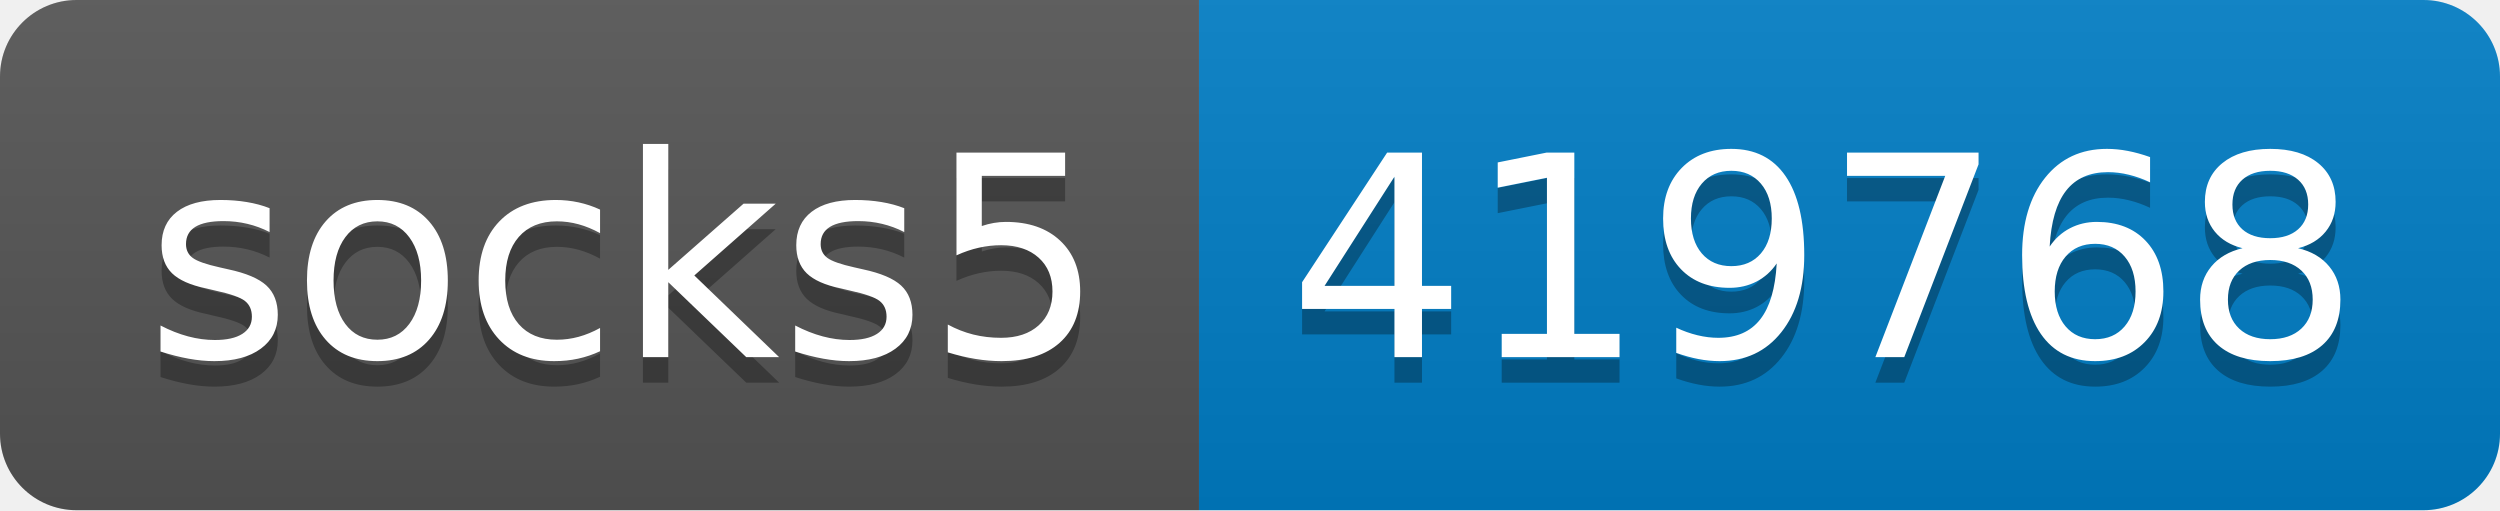
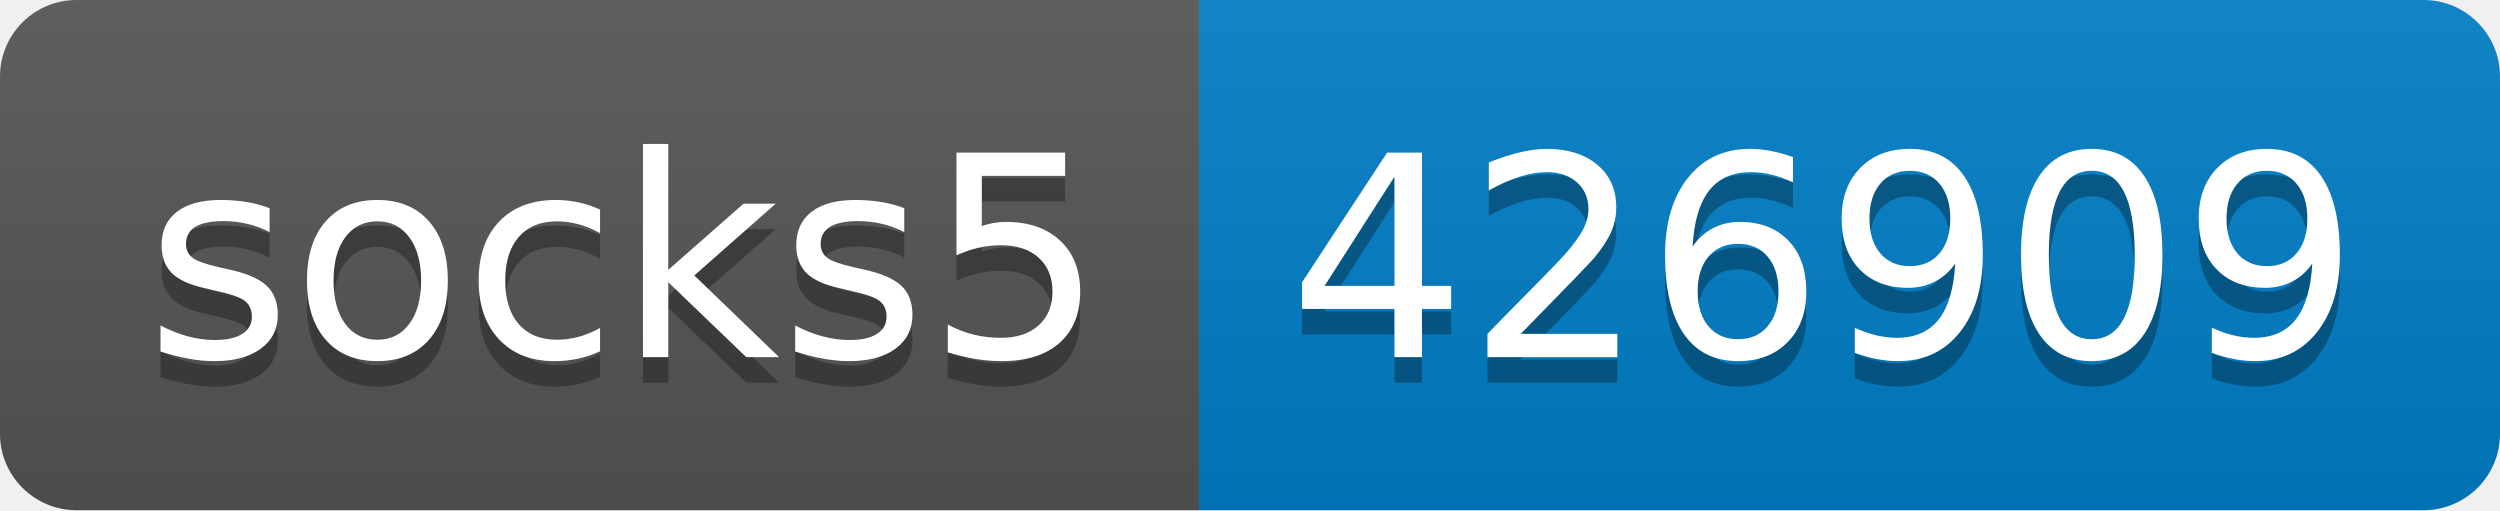
- <svg xmlns="http://www.w3.org/2000/svg" width="98" height="20" role="img" aria-label="socks5: 419768">
+ <svg xmlns="http://www.w3.org/2000/svg" width="98" height="20" role="img" aria-label="socks5: 426909">
  <linearGradient id="s" x2="0" y2="100%">
    <stop offset="0" stop-color="#bbb" stop-opacity=".1" />
    <stop offset="1" stop-opacity=".1" />
  </linearGradient>
  <clipPath id="r">
    <rect width="98" height="20" rx="3" fill="#fff" />
  </clipPath>
  <g clip-path="url(#r)">
    <rect width="47" height="20" fill="#555" />
    <rect x="47" width="51" height="20" fill="#007ec6" />
    <rect width="98" height="20" fill="url(#s)" />
  </g>
  <g fill="#fff" text-anchor="middle" font-family="Verdana,Geneva,DejaVu Sans,sans-serif" text-rendering="geometricPrecision" font-size="110">
    <text aria-hidden="true" x="245" y="150" fill="#010101" fill-opacity=".3" transform="scale(.1)" textLength="370">socks5</text>
    <text x="245" y="140" transform="scale(.1)" fill="#fff" textLength="370">socks5</text>
-     <text aria-hidden="true" x="715" y="150" fill="#010101" fill-opacity=".3" transform="scale(.1)" textLength="410">419768</text>
-     <text x="715" y="140" transform="scale(.1)" fill="#fff" textLength="410">419768</text>
+     <text aria-hidden="true" x="715" y="150" fill="#010101" fill-opacity=".3" transform="scale(.1)" textLength="410">426909</text>
+     <text x="715" y="140" transform="scale(.1)" fill="#fff" textLength="410">426909</text>
  </g>
</svg>
